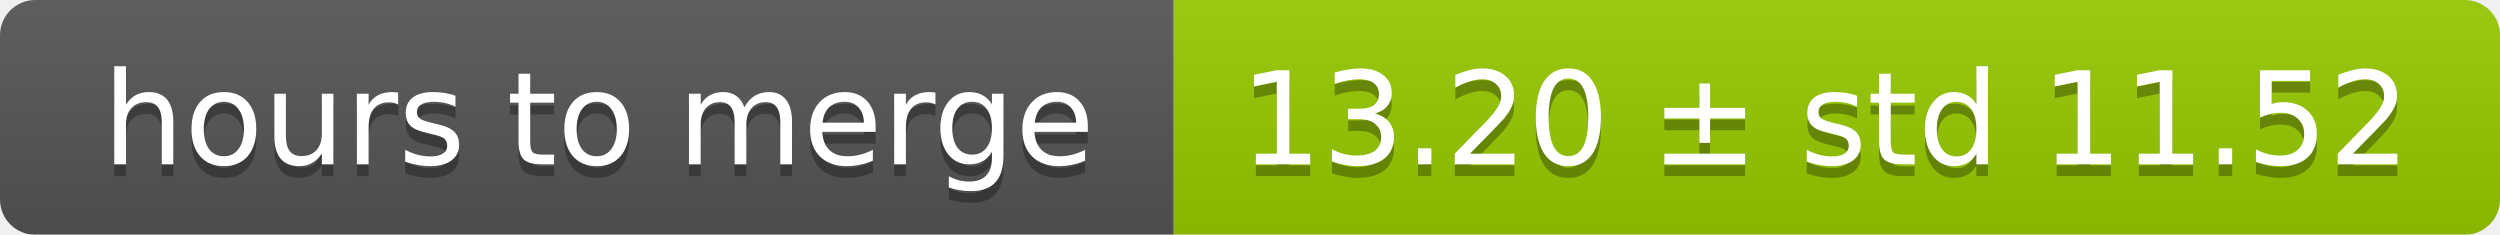
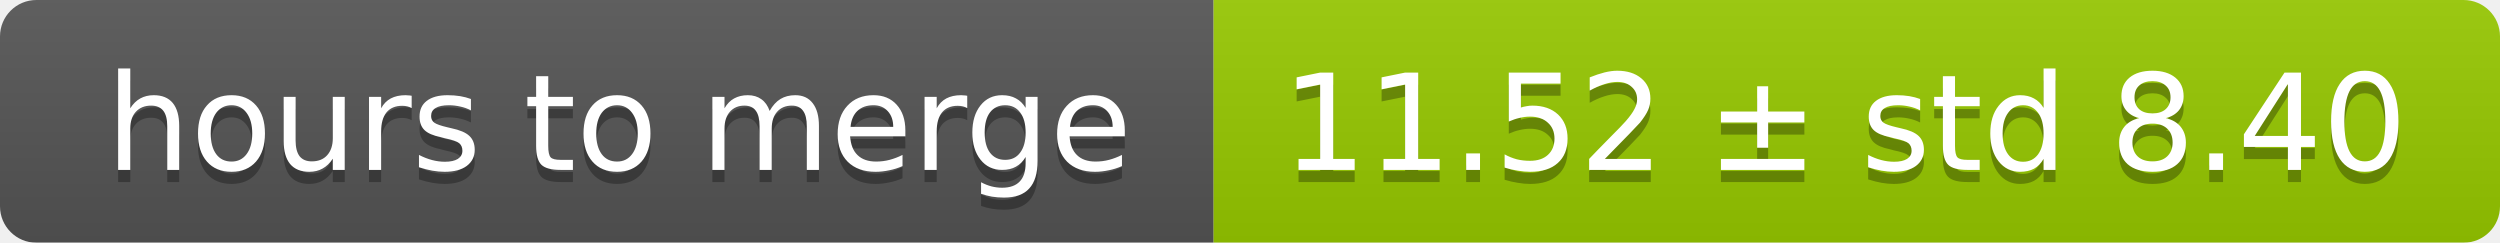
- <svg xmlns="http://www.w3.org/2000/svg" width="213" height="20">
+ <svg xmlns="http://www.w3.org/2000/svg" width="206" height="20">
  <linearGradient id="smooth" x2="0" y2="100%">
    <stop offset="0" stop-color="#bbb" stop-opacity=".1" />
    <stop offset="1" stop-opacity=".1" />
  </linearGradient>
  <mask id="round">
-     <rect width="213" height="20" rx="3" fill="#fff" />
+     <rect width="206" height="20" rx="3" fill="#fff" />
  </mask>
  <g mask="url(#round)">
    <rect width="100" height="20" fill="#555" />
-     <rect x="100" width="113" height="20" fill="#97ca00" />
-     <rect width="213" height="20" fill="url(#smooth)" />
+     <rect x="100" width="106" height="20" fill="#97ca00" />
+     <rect width="206" height="20" fill="url(#smooth)" />
  </g>
  <g fill="#fff" text-anchor="middle" font-family="DejaVu Sans,Verdana,Geneva,sans-serif" font-size="11">
    <text x="51" y="15" fill="#010101" fill-opacity=".3">hours to merge</text>
    <text x="51" y="14">hours to merge</text>
-     <text x="155.5" y="15" fill="#010101" fill-opacity=".3">13.20 ± std 11.52</text>
-     <text x="155.5" y="14">13.20 ± std 11.52</text>
+     <text x="152" y="15" fill="#010101" fill-opacity=".3">11.52 ± std 8.40</text>
+     <text x="152" y="14">11.52 ± std 8.40</text>
  </g>
</svg>
